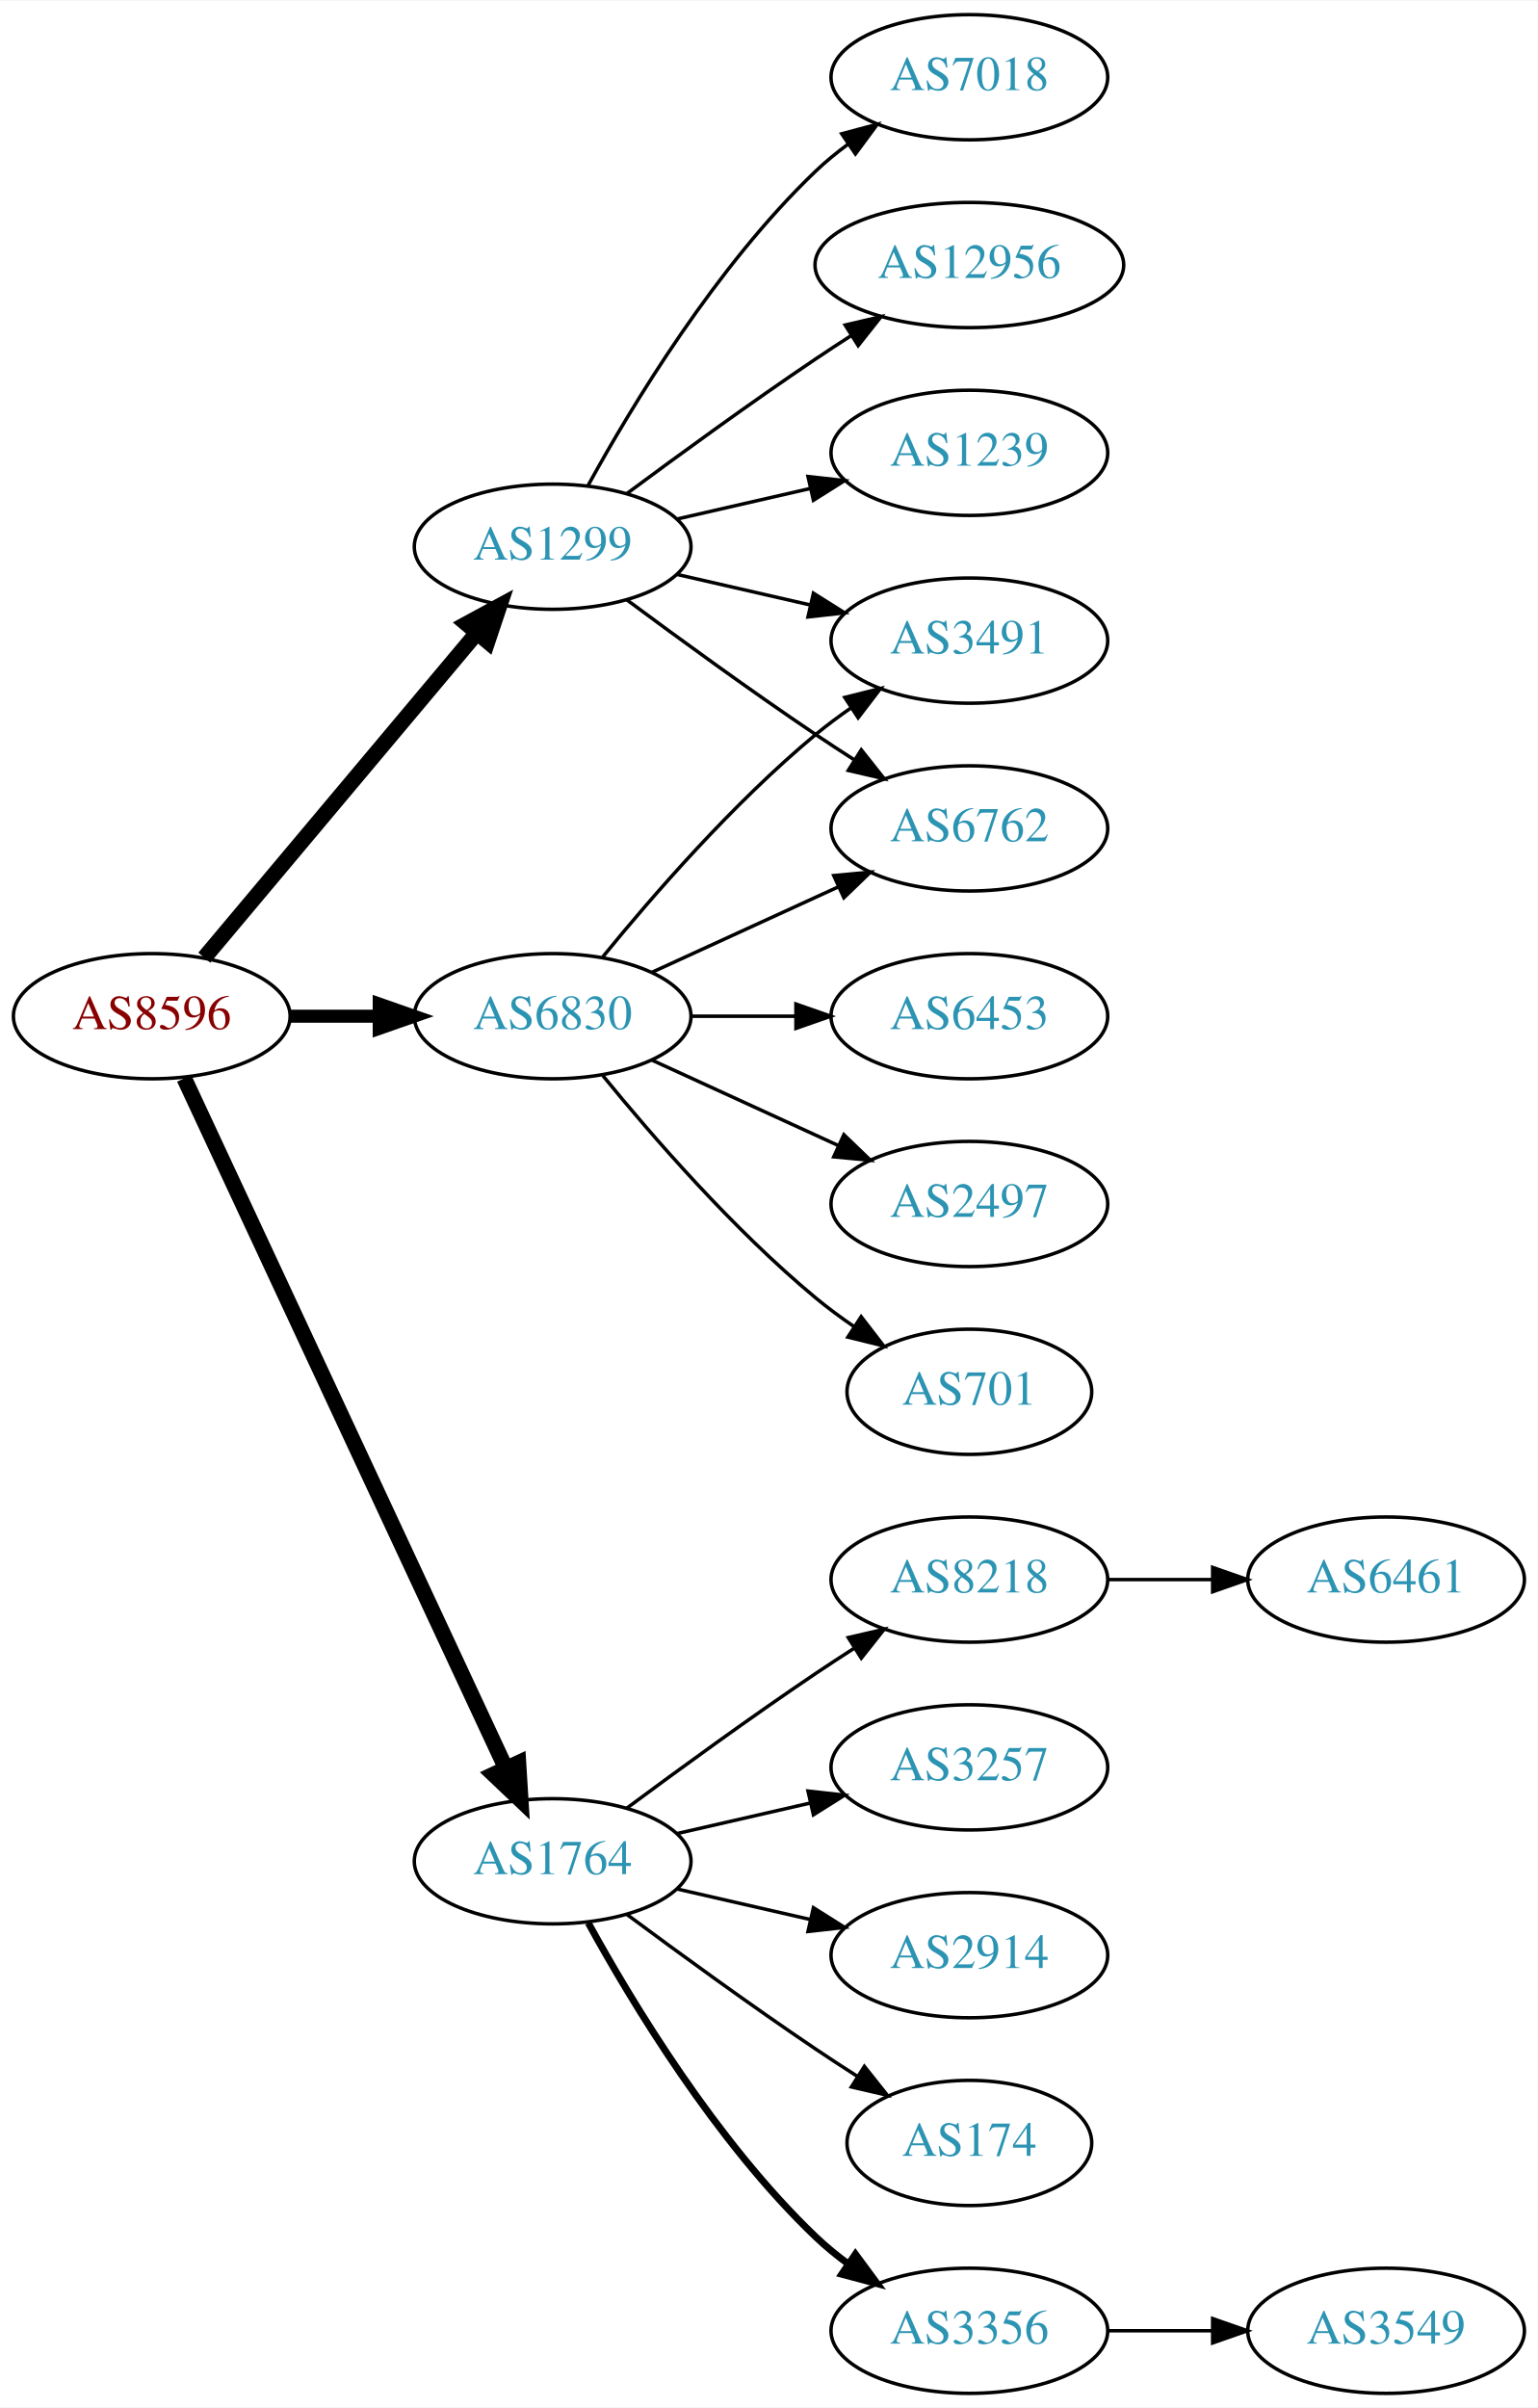
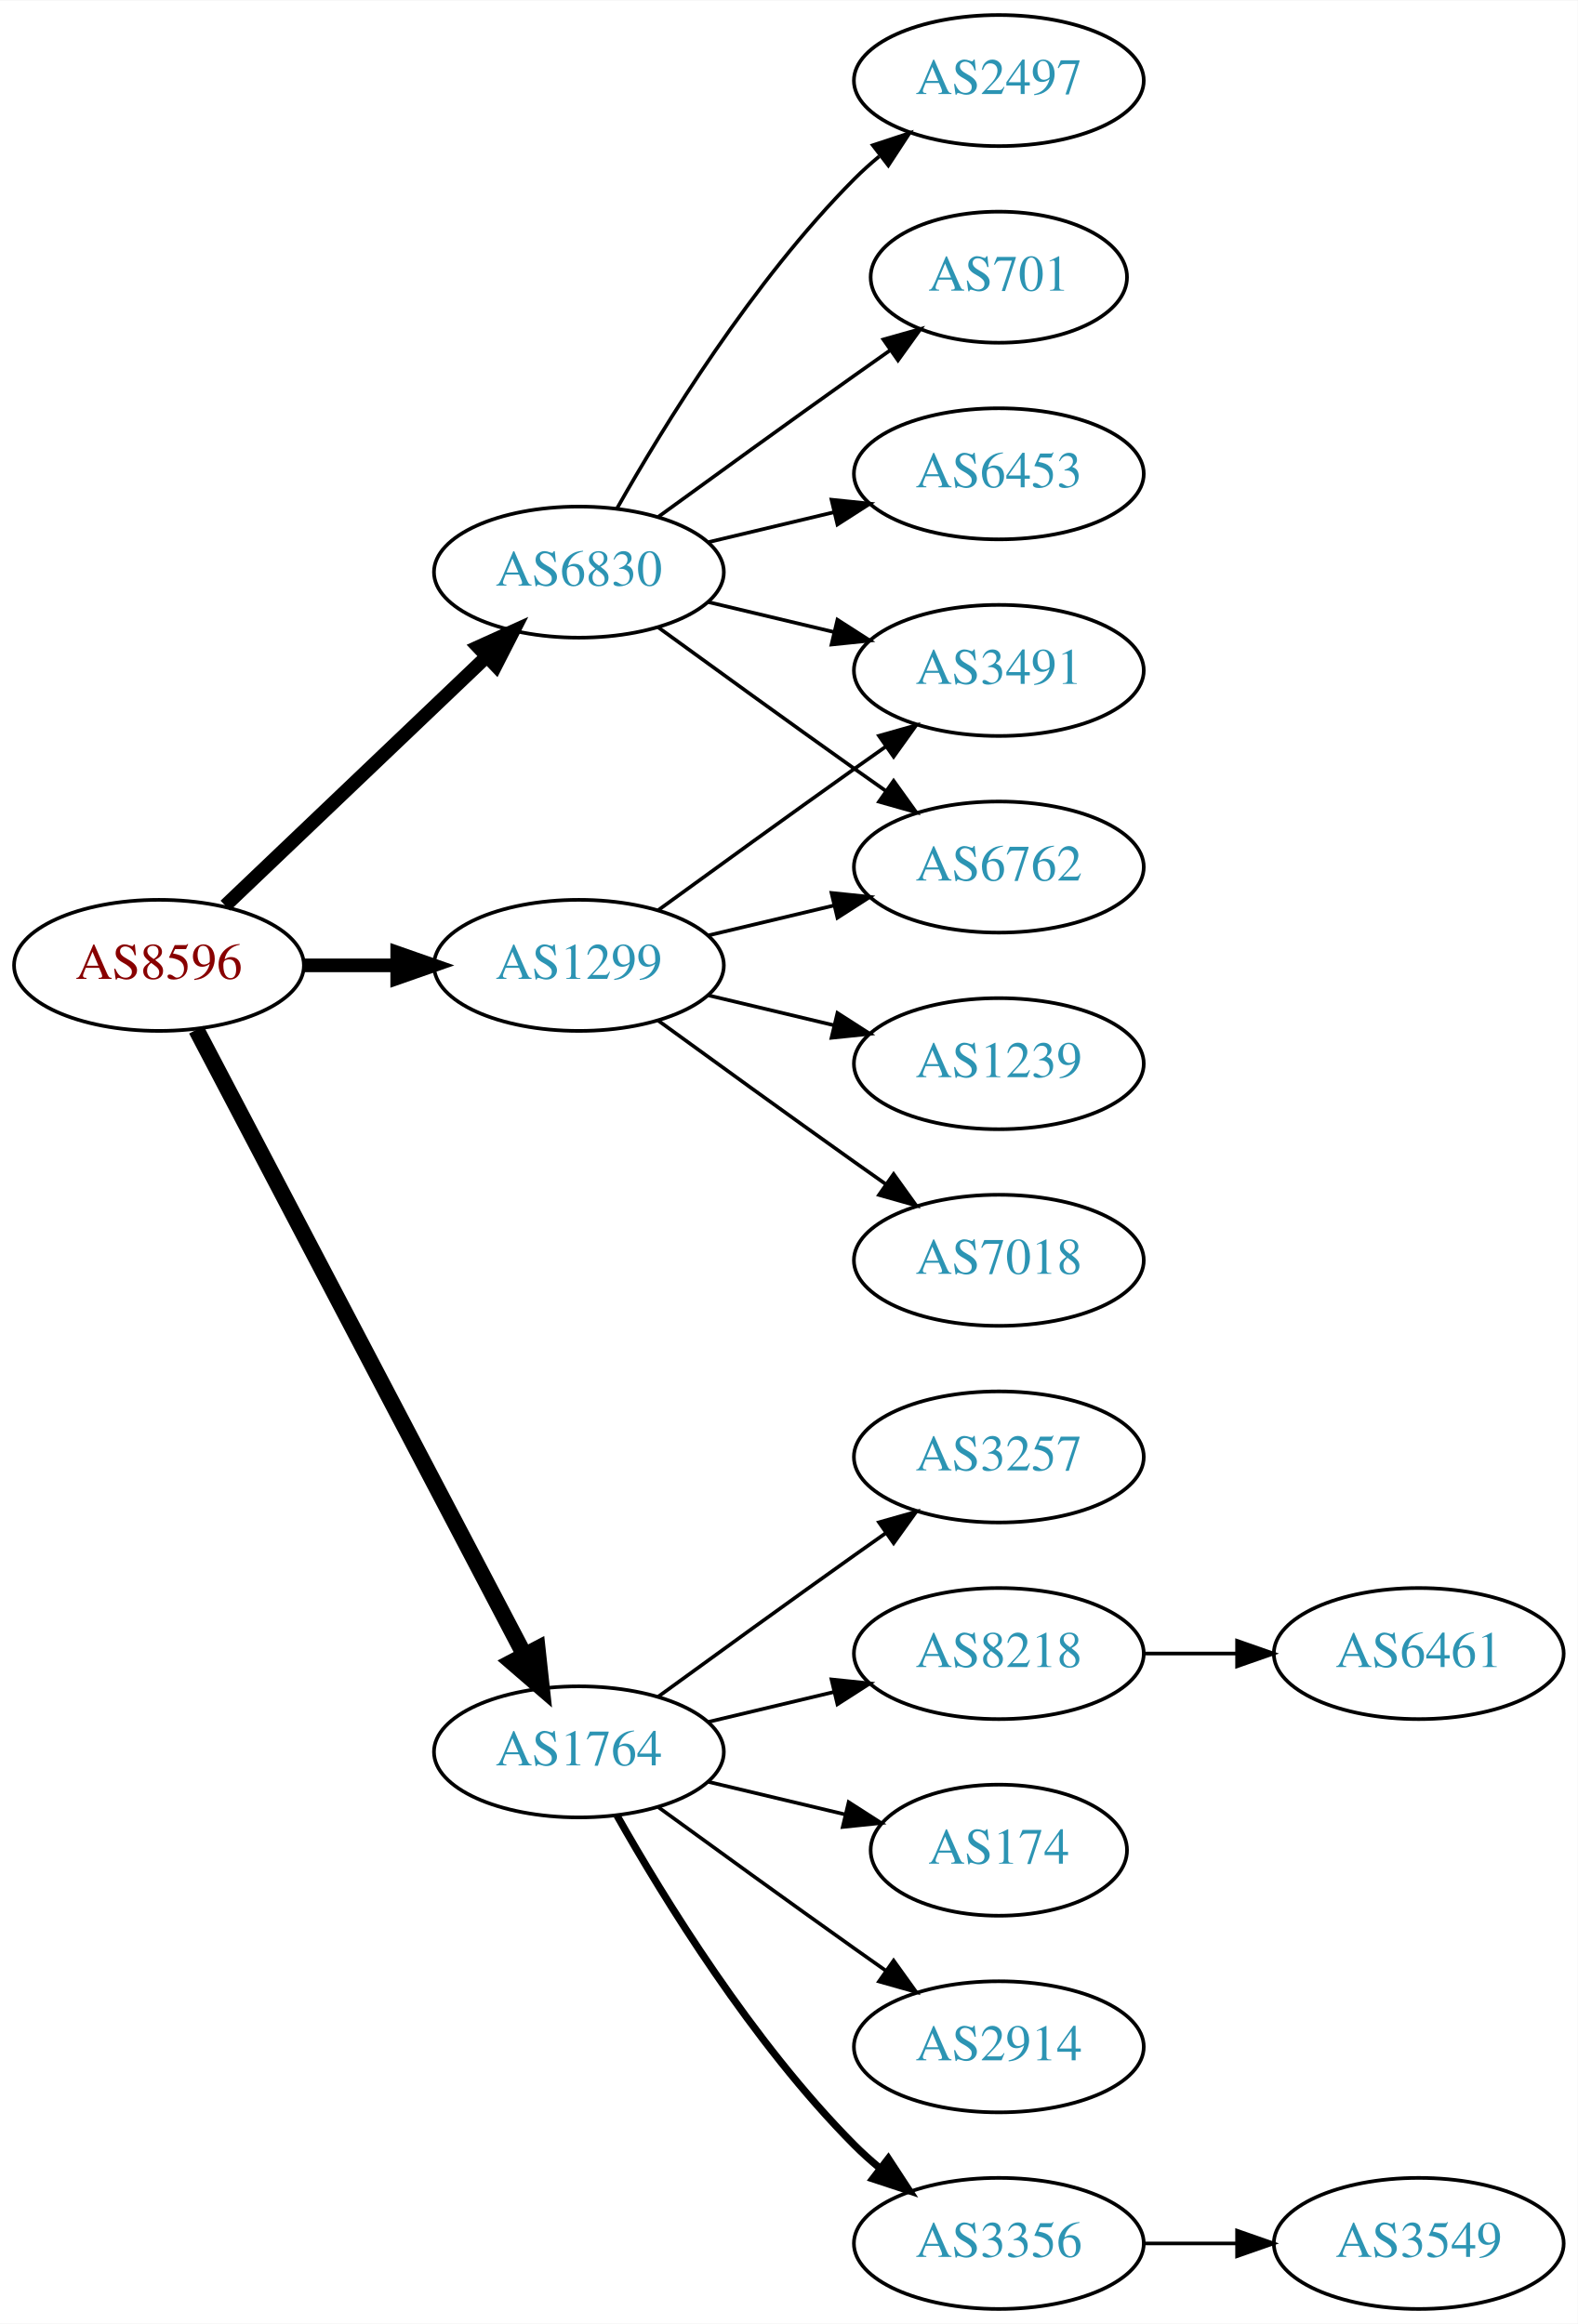
- <svg xmlns="http://www.w3.org/2000/svg" xmlns:xlink="http://www.w3.org/1999/xlink" width="442pt" height="692pt" viewBox="0.00 0.00 442.27 692.00">
-   <g id="graph0" class="graph" transform="scale(1 1) rotate(0) translate(4 688)">
-     <polygon fill="white" stroke="none" points="-4,4 -4,-688 438.271,-688 438.271,4 -4,4" />
+ <svg xmlns="http://www.w3.org/2000/svg" xmlns:xlink="http://www.w3.org/1999/xlink" width="433pt" height="638pt" viewBox="0.00 0.00 433.17 638.00">
+   <g id="graph0" class="graph" transform="scale(1 1) rotate(0) translate(4 634)">
+     <polygon fill="white" stroke="none" points="-4,4 -4,-634 429.172,-634 429.172,4 -4,4" />
    <g id="node1" class="node">
      <g id="a_node1">
        <a xlink:href="/asn/8596" xlink:title="AS8596 ~ hotze.com GmbH [AT]">
-           <ellipse fill="#ffffff" stroke="black" cx="39.647" cy="-396" rx="39.794" ry="18" />
-           <text text-anchor="middle" x="39.647" y="-392.3" font-family="Times,serif" font-size="14.00" fill="#880000">AS8596</text>
+           <ellipse fill="#ffffff" stroke="black" cx="39.647" cy="-369" rx="39.794" ry="18" />
+           <text text-anchor="middle" x="39.647" y="-365.3" font-family="Times,serif" font-size="14.00" fill="#880000">AS8596</text>
        </a>
      </g>
    </g>
    <g id="node2" class="node">
      <g id="a_node2">
        <a xlink:href="/asn/1299" xlink:title="AS1299 ~ Telia Carrier [EU]">
-           <ellipse fill="#ffffff" stroke="black" cx="154.939" cy="-531" rx="39.794" ry="18" />
-           <text text-anchor="middle" x="154.939" y="-527.3" font-family="Times,serif" font-size="14.00" fill="#2c94b3">AS1299</text>
+           <ellipse fill="#ffffff" stroke="black" cx="154.939" cy="-369" rx="39.794" ry="18" />
+           <text text-anchor="middle" x="154.939" y="-365.3" font-family="Times,serif" font-size="14.00" fill="#2c94b3">AS1299</text>
        </a>
      </g>
    </g>
    <g id="edge1" class="edge">
-       <path fill="none" stroke="black" stroke-width="4.5" d="M54.766,-412.825C74.441,-436.269 110.245,-478.934 133.023,-506.076" />
-       <polygon fill="black" stroke="black" stroke-width="4.5" points="130.197,-508.834 139.642,-513.963 136.23,-503.772 130.197,-508.834" />
+       <path fill="none" stroke="black" stroke-width="3.75" d="M79.319,-369C87.522,-369 96.286,-369 104.818,-369" />
+       <polygon fill="black" stroke="black" stroke-width="3.75" points="105.057,-372.5 115.057,-369 105.057,-365.5 105.057,-372.5" />
    </g>
    <g id="node3" class="node">
      <g id="a_node3">
        <a xlink:href="/asn/1764" xlink:title="AS1764 ~ NEXTLAYER-AS [AT]">
          <ellipse fill="#ffffff" stroke="black" cx="154.939" cy="-153" rx="39.794" ry="18" />
          <text text-anchor="middle" x="154.939" y="-149.3" font-family="Times,serif" font-size="14.00" fill="#2c94b3">AS1764</text>
        </a>
      </g>
    </g>
    <g id="edge2" class="edge">
-       <path fill="none" stroke="black" stroke-width="4.5" d="M48.977,-378.132C68.667,-335.899 118.167,-229.728 141.457,-179.773" />
-       <polygon fill="black" stroke="black" stroke-width="4.5" points="145.092,-181.294 145.749,-170.567 137.955,-177.966 145.092,-181.294" />
+       <path fill="none" stroke="black" stroke-width="4.5" d="M49.918,-351.324C69.759,-313.495 116.437,-224.501 139.923,-179.722" />
+       <polygon fill="black" stroke="black" stroke-width="4.5" points="143.541,-181.302 144.699,-170.617 136.567,-177.644 143.541,-181.302" />
    </g>
    <g id="node4" class="node">
      <g id="a_node4">
        <a xlink:href="/asn/6830" xlink:title="AS6830 ~ LGI-UPC [AT]">
-           <ellipse fill="#ffffff" stroke="black" cx="154.939" cy="-396" rx="39.794" ry="18" />
-           <text text-anchor="middle" x="154.939" y="-392.3" font-family="Times,serif" font-size="14.00" fill="#2c94b3">AS6830</text>
+           <ellipse fill="#ffffff" stroke="black" cx="154.939" cy="-477" rx="39.794" ry="18" />
+           <text text-anchor="middle" x="154.939" y="-473.3" font-family="Times,serif" font-size="14.00" fill="#2c94b3">AS6830</text>
        </a>
      </g>
    </g>
    <g id="edge3" class="edge">
-       <path fill="none" stroke="black" stroke-width="3.75" d="M79.319,-396C87.522,-396 96.286,-396 104.818,-396" />
-       <polygon fill="black" stroke="black" stroke-width="3.75" points="105.057,-399.5 115.057,-396 105.057,-392.5 105.057,-399.5" />
+       <path fill="none" stroke="black" stroke-width="3.75" d="M57.853,-385.403C76.928,-403.587 107.849,-433.063 129.446,-453.651" />
+       <polygon fill="black" stroke="black" stroke-width="3.75" points="127.289,-456.43 136.942,-460.797 132.119,-451.363 127.289,-456.43" />
    </g>
    <g id="node5" class="node">
      <g id="a_node5">
-         <a xlink:href="/asn/7018" xlink:title="AS7018 ~ AT&amp;T Services, Inc. [US]">
-           <ellipse fill="#ffffff" stroke="black" cx="274.782" cy="-666" rx="39.794" ry="18" />
-           <text text-anchor="middle" x="274.782" y="-662.3" font-family="Times,serif" font-size="14.00" fill="#2c94b3">AS7018</text>
+         <a xlink:href="/asn/3491" xlink:title="AS3491 ~ PCCW Global, Inc. [US]">
+           <ellipse fill="#ffffff" stroke="black" cx="270.232" cy="-450" rx="39.794" ry="18" />
+           <text text-anchor="middle" x="270.232" y="-446.3" font-family="Times,serif" font-size="14.00" fill="#2c94b3">AS3491</text>
        </a>
      </g>
    </g>
    <g id="edge4" class="edge">
-       <path fill="none" stroke="black" d="M165.181,-548.713C177.726,-571.561 201.903,-611.611 230.586,-639 233.454,-641.739 236.643,-644.347 239.952,-646.785" />
-       <polygon fill="black" stroke="black" points="238.076,-649.742 248.311,-652.477 242.015,-643.956 238.076,-649.742" />
+       <path fill="none" stroke="black" d="M176.788,-384.222C191.722,-395.091 212.335,-410.025 230.586,-423 233.406,-425.005 236.349,-427.085 239.297,-429.159" />
+       <polygon fill="black" stroke="black" points="237.325,-432.05 247.522,-434.926 241.344,-426.319 237.325,-432.05" />
    </g>
    <g id="node6" class="node">
      <g id="a_node6">
-         <a xlink:href="/asn/6762" xlink:title="AS6762 ~ TELECOM ITALIA SPARKLE S.p.A. [IT]">
-           <ellipse fill="#ffffff" stroke="black" cx="274.782" cy="-450" rx="39.794" ry="18" />
-           <text text-anchor="middle" x="274.782" y="-446.3" font-family="Times,serif" font-size="14.00" fill="#2c94b3">AS6762</text>
+         <a xlink:href="/asn/1239" xlink:title="AS1239 ~ Sprint [US]">
+           <ellipse fill="#ffffff" stroke="black" cx="270.232" cy="-342" rx="39.794" ry="18" />
+           <text text-anchor="middle" x="270.232" y="-338.3" font-family="Times,serif" font-size="14.00" fill="#2c94b3">AS1239</text>
        </a>
      </g>
    </g>
    <g id="edge5" class="edge">
-       <path fill="none" stroke="black" d="M176.27,-515.723C191.132,-504.696 211.877,-489.593 230.586,-477 234.135,-474.611 237.885,-472.161 241.634,-469.758" />
-       <polygon fill="black" stroke="black" points="243.702,-472.591 250.282,-464.288 239.96,-466.675 243.702,-472.591" />
+       <path fill="none" stroke="black" d="M190.547,-360.752C201.418,-358.162 213.572,-355.265 225.015,-352.538" />
+       <polygon fill="black" stroke="black" points="225.921,-355.92 234.837,-350.197 224.298,-349.111 225.921,-355.92" />
    </g>
    <g id="node7" class="node">
      <g id="a_node7">
-         <a xlink:href="/asn/3491" xlink:title="AS3491 ~ PCCW Global, Inc. [US]">
-           <ellipse fill="#ffffff" stroke="black" cx="274.782" cy="-504" rx="39.794" ry="18" />
-           <text text-anchor="middle" x="274.782" y="-500.3" font-family="Times,serif" font-size="14.00" fill="#2c94b3">AS3491</text>
+         <a xlink:href="/asn/6762" xlink:title="AS6762 ~ TELECOM ITALIA SPARKLE S.p.A. [IT]">
+           <ellipse fill="#ffffff" stroke="black" cx="270.232" cy="-396" rx="39.794" ry="18" />
+           <text text-anchor="middle" x="270.232" y="-392.3" font-family="Times,serif" font-size="14.00" fill="#2c94b3">AS6762</text>
        </a>
      </g>
    </g>
    <g id="edge6" class="edge">
-       <path fill="none" stroke="black" d="M190.659,-523.045C202.659,-520.296 216.28,-517.175 228.972,-514.267" />
-       <polygon fill="black" stroke="black" points="229.938,-517.636 238.904,-511.991 228.375,-510.813 229.938,-517.636" />
+       <path fill="none" stroke="black" d="M190.547,-377.248C201.418,-379.838 213.572,-382.735 225.015,-385.462" />
+       <polygon fill="black" stroke="black" points="224.298,-388.889 234.837,-387.803 225.921,-382.08 224.298,-388.889" />
    </g>
    <g id="node8" class="node">
      <g id="a_node8">
-         <a xlink:href="/asn/12956" xlink:title="AS12956 ~ TELXIUS [ES]">
-           <ellipse fill="#ffffff" stroke="black" cx="274.782" cy="-612" rx="44.393" ry="18" />
-           <text text-anchor="middle" x="274.782" y="-608.3" font-family="Times,serif" font-size="14.00" fill="#2c94b3">AS12956</text>
+         <a xlink:href="/asn/7018" xlink:title="AS7018 ~ AT&amp;T Services, Inc. [US]">
+           <ellipse fill="#ffffff" stroke="black" cx="270.232" cy="-288" rx="39.794" ry="18" />
+           <text text-anchor="middle" x="270.232" y="-284.3" font-family="Times,serif" font-size="14.00" fill="#2c94b3">AS7018</text>
        </a>
      </g>
    </g>
    <g id="edge7" class="edge">
-       <path fill="none" stroke="black" d="M176.27,-546.277C191.132,-557.304 211.877,-572.407 230.586,-585 233.876,-587.215 237.339,-589.482 240.813,-591.715" />
-       <polygon fill="black" stroke="black" points="239.061,-594.748 249.38,-597.148 242.81,-588.837 239.061,-594.748" />
+       <path fill="none" stroke="black" d="M176.788,-353.778C191.722,-342.909 212.335,-327.975 230.586,-315 233.406,-312.995 236.349,-310.915 239.297,-308.841" />
+       <polygon fill="black" stroke="black" points="241.344,-311.681 247.522,-303.074 237.325,-305.95 241.344,-311.681" />
    </g>
    <g id="node9" class="node">
      <g id="a_node9">
-         <a xlink:href="/asn/1239" xlink:title="AS1239 ~ Sprint [US]">
-           <ellipse fill="#ffffff" stroke="black" cx="274.782" cy="-558" rx="39.794" ry="18" />
-           <text text-anchor="middle" x="274.782" y="-554.3" font-family="Times,serif" font-size="14.00" fill="#2c94b3">AS1239</text>
+         <a xlink:href="/asn/8218" xlink:title="AS8218 ~ legacy Neotelecoms [FR]">
+           <ellipse fill="#ffffff" stroke="black" cx="270.232" cy="-180" rx="39.794" ry="18" />
+           <text text-anchor="middle" x="270.232" y="-176.3" font-family="Times,serif" font-size="14.00" fill="#2c94b3">AS8218</text>
        </a>
      </g>
    </g>
    <g id="edge8" class="edge">
-       <path fill="none" stroke="black" d="M190.659,-538.955C202.659,-541.704 216.28,-544.825 228.972,-547.733" />
-       <polygon fill="black" stroke="black" points="228.375,-551.187 238.904,-550.009 229.938,-544.364 228.375,-551.187" />
+       <path fill="none" stroke="black" d="M190.547,-161.248C201.418,-163.838 213.572,-166.735 225.015,-169.462" />
+       <polygon fill="black" stroke="black" points="224.298,-172.889 234.837,-171.803 225.921,-166.08 224.298,-172.889" />
    </g>
    <g id="node10" class="node">
      <g id="a_node10">
-         <a xlink:href="/asn/3356" xlink:title="AS3356 ~ Level 3 Parent, LLC [US]">
-           <ellipse fill="#ffffff" stroke="black" cx="274.782" cy="-18" rx="39.794" ry="18" />
-           <text text-anchor="middle" x="274.782" y="-14.3" font-family="Times,serif" font-size="14.00" fill="#2c94b3">AS3356</text>
+         <a xlink:href="/asn/174" xlink:title="AS174 ~ Cogent Communications [US]">
+           <ellipse fill="#ffffff" stroke="black" cx="270.232" cy="-126" rx="35.194" ry="18" />
+           <text text-anchor="middle" x="270.232" y="-122.3" font-family="Times,serif" font-size="14.00" fill="#2c94b3">AS174</text>
        </a>
      </g>
    </g>
    <g id="edge9" class="edge">
-       <path fill="none" stroke="black" stroke-width="2" d="M165.181,-135.287C177.726,-112.439 201.903,-72.389 230.586,-45 233.454,-42.261 236.643,-39.653 239.952,-37.215" />
-       <polygon fill="black" stroke="black" stroke-width="2" points="242.015,-40.044 248.311,-31.523 238.076,-34.258 242.015,-40.044" />
+       <path fill="none" stroke="black" d="M190.547,-144.752C202.341,-141.942 215.646,-138.771 227.913,-135.847" />
+       <polygon fill="black" stroke="black" points="229.002,-139.186 237.918,-133.463 227.379,-132.376 229.002,-139.186" />
    </g>
    <g id="node11" class="node">
      <g id="a_node11">
-         <a xlink:href="/asn/8218" xlink:title="AS8218 ~ legacy Neotelecoms [FR]">
-           <ellipse fill="#ffffff" stroke="black" cx="274.782" cy="-234" rx="39.794" ry="18" />
-           <text text-anchor="middle" x="274.782" y="-230.3" font-family="Times,serif" font-size="14.00" fill="#2c94b3">AS8218</text>
+         <a xlink:href="/asn/2914" xlink:title="AS2914 ~ NTT America, Inc. [US]">
+           <ellipse fill="#ffffff" stroke="black" cx="270.232" cy="-72" rx="39.794" ry="18" />
+           <text text-anchor="middle" x="270.232" y="-68.3" font-family="Times,serif" font-size="14.00" fill="#2c94b3">AS2914</text>
        </a>
      </g>
    </g>
    <g id="edge10" class="edge">
-       <path fill="none" stroke="black" d="M176.27,-168.277C191.132,-179.304 211.877,-194.407 230.586,-207 234.135,-209.389 237.885,-211.839 241.634,-214.242" />
-       <polygon fill="black" stroke="black" points="239.96,-217.325 250.282,-219.712 243.702,-211.409 239.96,-217.325" />
+       <path fill="none" stroke="black" d="M176.788,-137.778C191.722,-126.909 212.335,-111.975 230.586,-99 233.406,-96.995 236.349,-94.915 239.297,-92.841" />
+       <polygon fill="black" stroke="black" points="241.344,-95.681 247.522,-87.074 237.325,-89.95 241.344,-95.681" />
    </g>
    <g id="node12" class="node">
      <g id="a_node12">
-         <a xlink:href="/asn/3257" xlink:title="AS3257 ~ GTT [DE]">
-           <ellipse fill="#ffffff" stroke="black" cx="274.782" cy="-180" rx="39.794" ry="18" />
-           <text text-anchor="middle" x="274.782" y="-176.3" font-family="Times,serif" font-size="14.00" fill="#2c94b3">AS3257</text>
+         <a xlink:href="/asn/3356" xlink:title="AS3356 ~ Level 3 Parent, LLC [US]">
+           <ellipse fill="#ffffff" stroke="black" cx="270.232" cy="-18" rx="39.794" ry="18" />
+           <text text-anchor="middle" x="270.232" y="-14.3" font-family="Times,serif" font-size="14.00" fill="#2c94b3">AS3356</text>
        </a>
      </g>
    </g>
    <g id="edge11" class="edge">
-       <path fill="none" stroke="black" d="M190.659,-160.955C202.659,-163.704 216.28,-166.825 228.972,-169.733" />
-       <polygon fill="black" stroke="black" points="228.375,-173.187 238.904,-172.009 229.938,-166.364 228.375,-173.187" />
+       <path fill="none" stroke="black" stroke-width="2" d="M165.399,-135.51C178.181,-112.904 202.613,-73.114 230.586,-45 232.697,-42.879 234.993,-40.812 237.378,-38.829" />
+       <polygon fill="black" stroke="black" stroke-width="2" points="239.894,-41.31 245.694,-32.444 235.631,-35.758 239.894,-41.31" />
    </g>
    <g id="node13" class="node">
      <g id="a_node13">
-         <a xlink:href="/asn/2914" xlink:title="AS2914 ~ NTT America, Inc. [US]">
-           <ellipse fill="#ffffff" stroke="black" cx="274.782" cy="-126" rx="39.794" ry="18" />
-           <text text-anchor="middle" x="274.782" y="-122.3" font-family="Times,serif" font-size="14.00" fill="#2c94b3">AS2914</text>
+         <a xlink:href="/asn/3257" xlink:title="AS3257 ~ GTT [DE]">
+           <ellipse fill="#ffffff" stroke="black" cx="270.232" cy="-234" rx="39.794" ry="18" />
+           <text text-anchor="middle" x="270.232" y="-230.3" font-family="Times,serif" font-size="14.00" fill="#2c94b3">AS3257</text>
        </a>
      </g>
    </g>
    <g id="edge12" class="edge">
-       <path fill="none" stroke="black" d="M190.659,-145.045C202.659,-142.296 216.28,-139.175 228.972,-136.267" />
-       <polygon fill="black" stroke="black" points="229.938,-139.636 238.904,-133.991 228.375,-132.813 229.938,-139.636" />
+       <path fill="none" stroke="black" d="M176.788,-168.222C191.722,-179.091 212.335,-194.025 230.586,-207 233.406,-209.005 236.349,-211.085 239.297,-213.159" />
+       <polygon fill="black" stroke="black" points="237.325,-216.05 247.522,-218.926 241.344,-210.319 237.325,-216.05" />
+     </g>
+     <g id="edge16" class="edge">
+       <path fill="none" stroke="black" d="M190.547,-468.752C201.418,-466.162 213.572,-463.265 225.015,-460.538" />
+       <polygon fill="black" stroke="black" points="225.921,-463.92 234.837,-458.197 224.298,-457.111 225.921,-463.92" />
+     </g>
+     <g id="edge18" class="edge">
+       <path fill="none" stroke="black" d="M176.788,-461.778C191.722,-450.909 212.335,-435.975 230.586,-423 233.406,-420.995 236.349,-418.915 239.297,-416.841" />
+       <polygon fill="black" stroke="black" points="241.344,-419.681 247.522,-411.074 237.325,-413.95 241.344,-419.681" />
+     </g>
+     <g id="node16" class="node">
+       <g id="a_node16">
+         <a xlink:href="/asn/2497" xlink:title="AS2497 ~ Internet Initiative Japan Inc. [JP]">
+           <ellipse fill="#ffffff" stroke="black" cx="270.232" cy="-612" rx="39.794" ry="18" />
+           <text text-anchor="middle" x="270.232" y="-608.3" font-family="Times,serif" font-size="14.00" fill="#2c94b3">AS2497</text>
+         </a>
+       </g>
+     </g>
+     <g id="edge15" class="edge">
+       <path fill="none" stroke="black" d="M165.399,-494.49C178.181,-517.096 202.613,-556.886 230.586,-585 232.697,-587.121 234.993,-589.188 237.378,-591.171" />
+       <polygon fill="black" stroke="black" points="235.631,-594.242 245.694,-597.556 239.894,-588.69 235.631,-594.242" />
+     </g>
+     <g id="node17" class="node">
+       <g id="a_node17">
+         <a xlink:href="/asn/701" xlink:title="AS701 ~ UUNET [US]">
+           <ellipse fill="#ffffff" stroke="black" cx="270.232" cy="-558" rx="35.194" ry="18" />
+           <text text-anchor="middle" x="270.232" y="-554.3" font-family="Times,serif" font-size="14.00" fill="#2c94b3">AS701</text>
+         </a>
+       </g>
+     </g>
+     <g id="edge17" class="edge">
+       <path fill="none" stroke="black" d="M176.788,-492.222C191.722,-503.091 212.335,-518.025 230.586,-531 233.796,-533.282 237.165,-535.661 240.52,-538.018" />
+       <polygon fill="black" stroke="black" points="238.532,-540.899 248.73,-543.77 242.548,-535.166 238.532,-540.899" />
+     </g>
+     <g id="node18" class="node">
+       <g id="a_node18">
+         <a xlink:href="/asn/6453" xlink:title="AS6453 ~ TATA COMMUNICATIONS (AMERICA) INC [US]">
+           <ellipse fill="#ffffff" stroke="black" cx="270.232" cy="-504" rx="39.794" ry="18" />
+           <text text-anchor="middle" x="270.232" y="-500.3" font-family="Times,serif" font-size="14.00" fill="#2c94b3">AS6453</text>
+         </a>
+       </g>
+     </g>
+     <g id="edge19" class="edge">
+       <path fill="none" stroke="black" d="M190.547,-485.248C201.418,-487.838 213.572,-490.735 225.015,-493.462" />
+       <polygon fill="black" stroke="black" points="224.298,-496.889 234.837,-495.803 225.921,-490.08 224.298,-496.889" />
    </g>
    <g id="node14" class="node">
      <g id="a_node14">
-         <a xlink:href="/asn/174" xlink:title="AS174 ~ Cogent Communications [US]">
-           <ellipse fill="#ffffff" stroke="black" cx="274.782" cy="-72" rx="35.194" ry="18" />
-           <text text-anchor="middle" x="274.782" y="-68.3" font-family="Times,serif" font-size="14.00" fill="#2c94b3">AS174</text>
+         <a xlink:href="/asn/6461" xlink:title="AS6461 ~ Zayo Bandwidth [US]">
+           <ellipse fill="#ffffff" stroke="black" cx="385.525" cy="-180" rx="39.794" ry="18" />
+           <text text-anchor="middle" x="385.525" y="-176.3" font-family="Times,serif" font-size="14.00" fill="#2c94b3">AS6461</text>
        </a>
      </g>
    </g>
    <g id="edge13" class="edge">
-       <path fill="none" stroke="black" d="M176.27,-137.723C191.132,-126.696 211.877,-111.593 230.586,-99 234.403,-96.43 238.453,-93.79 242.484,-91.214" />
-       <polygon fill="black" stroke="black" points="244.588,-94.025 251.178,-85.729 240.853,-88.105 244.588,-94.025" />
-     </g>
-     <g id="edge20" class="edge">
-       <path fill="none" stroke="black" d="M183.568,-408.661C199.525,-415.973 219.796,-425.261 237.079,-433.181" />
-       <polygon fill="black" stroke="black" points="235.777,-436.435 246.326,-437.419 238.693,-430.071 235.777,-436.435" />
-     </g>
-     <g id="edge19" class="edge">
-       <path fill="none" stroke="black" d="M169.358,-413.065C183.473,-430.375 206.888,-457.345 230.586,-477 233.802,-479.668 237.303,-482.27 240.873,-484.741" />
-       <polygon fill="black" stroke="black" points="238.951,-487.666 249.23,-490.236 242.797,-481.817 238.951,-487.666" />
-     </g>
-     <g id="node17" class="node">
-       <g id="a_node17">
-         <a xlink:href="/asn/6453" xlink:title="AS6453 ~ TATA COMMUNICATIONS (AMERICA) INC [US]">
-           <ellipse fill="#ffffff" stroke="black" cx="274.782" cy="-396" rx="39.794" ry="18" />
-           <text text-anchor="middle" x="274.782" y="-392.3" font-family="Times,serif" font-size="14.00" fill="#2c94b3">AS6453</text>
-         </a>
-       </g>
-     </g>
-     <g id="edge16" class="edge">
-       <path fill="none" stroke="black" d="M194.852,-396C204.405,-396 214.755,-396 224.718,-396" />
-       <polygon fill="black" stroke="black" points="224.91,-399.5 234.91,-396 224.91,-392.5 224.91,-399.5" />
-     </g>
-     <g id="node18" class="node">
-       <g id="a_node18">
-         <a xlink:href="/asn/2497" xlink:title="AS2497 ~ Internet Initiative Japan Inc. [JP]">
-           <ellipse fill="#ffffff" stroke="black" cx="274.782" cy="-342" rx="39.794" ry="18" />
-           <text text-anchor="middle" x="274.782" y="-338.3" font-family="Times,serif" font-size="14.00" fill="#2c94b3">AS2497</text>
-         </a>
-       </g>
-     </g>
-     <g id="edge17" class="edge">
-       <path fill="none" stroke="black" d="M183.568,-383.339C199.525,-376.027 219.796,-366.739 237.079,-358.819" />
-       <polygon fill="black" stroke="black" points="238.693,-361.929 246.326,-354.581 235.777,-355.565 238.693,-361.929" />
-     </g>
-     <g id="node19" class="node">
-       <g id="a_node19">
-         <a xlink:href="/asn/701" xlink:title="AS701 ~ UUNET [US]">
-           <ellipse fill="#ffffff" stroke="black" cx="274.782" cy="-288" rx="35.194" ry="18" />
-           <text text-anchor="middle" x="274.782" y="-284.3" font-family="Times,serif" font-size="14.00" fill="#2c94b3">AS701</text>
-         </a>
-       </g>
-     </g>
-     <g id="edge18" class="edge">
-       <path fill="none" stroke="black" d="M169.358,-378.935C183.473,-361.625 206.888,-334.655 230.586,-315 234.049,-312.128 237.842,-309.331 241.696,-306.692" />
-       <polygon fill="black" stroke="black" points="243.658,-309.592 250.129,-301.203 239.839,-303.725 243.658,-309.592" />
-     </g>
-     <g id="node16" class="node">
-       <g id="a_node16">
-         <a xlink:href="/asn/3549" xlink:title="AS3549 ~ Level 3 Parent, LLC [US]">
-           <ellipse fill="#ffffff" stroke="black" cx="394.625" cy="-18" rx="39.794" ry="18" />
-           <text text-anchor="middle" x="394.625" y="-14.3" font-family="Times,serif" font-size="14.00" fill="#2c94b3">AS3549</text>
-         </a>
-       </g>
-     </g>
-     <g id="edge15" class="edge">
-       <path fill="none" stroke="black" d="M314.695,-18C324.248,-18 334.598,-18 344.56,-18" />
-       <polygon fill="black" stroke="black" points="344.753,-21.5 354.753,-18 344.753,-14.5 344.753,-21.5" />
+       <path fill="none" stroke="black" d="M309.905,-180C318.108,-180 326.872,-180 335.404,-180" />
+       <polygon fill="black" stroke="black" points="335.643,-183.5 345.643,-180 335.643,-176.5 335.643,-183.5" />
    </g>
    <g id="node15" class="node">
      <g id="a_node15">
-         <a xlink:href="/asn/6461" xlink:title="AS6461 ~ Zayo Bandwidth [US]">
-           <ellipse fill="#ffffff" stroke="black" cx="394.625" cy="-234" rx="39.794" ry="18" />
-           <text text-anchor="middle" x="394.625" y="-230.3" font-family="Times,serif" font-size="14.00" fill="#2c94b3">AS6461</text>
+         <a xlink:href="/asn/3549" xlink:title="AS3549 ~ Level 3 Parent, LLC [US]">
+           <ellipse fill="#ffffff" stroke="black" cx="385.525" cy="-18" rx="39.794" ry="18" />
+           <text text-anchor="middle" x="385.525" y="-14.3" font-family="Times,serif" font-size="14.00" fill="#2c94b3">AS3549</text>
        </a>
      </g>
    </g>
    <g id="edge14" class="edge">
-       <path fill="none" stroke="black" d="M314.695,-234C324.248,-234 334.598,-234 344.56,-234" />
-       <polygon fill="black" stroke="black" points="344.753,-237.5 354.753,-234 344.753,-230.5 344.753,-237.5" />
+       <path fill="none" stroke="black" d="M309.905,-18C318.108,-18 326.872,-18 335.404,-18" />
+       <polygon fill="black" stroke="black" points="335.643,-21.5 345.643,-18 335.643,-14.5 335.643,-21.5" />
    </g>
  </g>
</svg>
